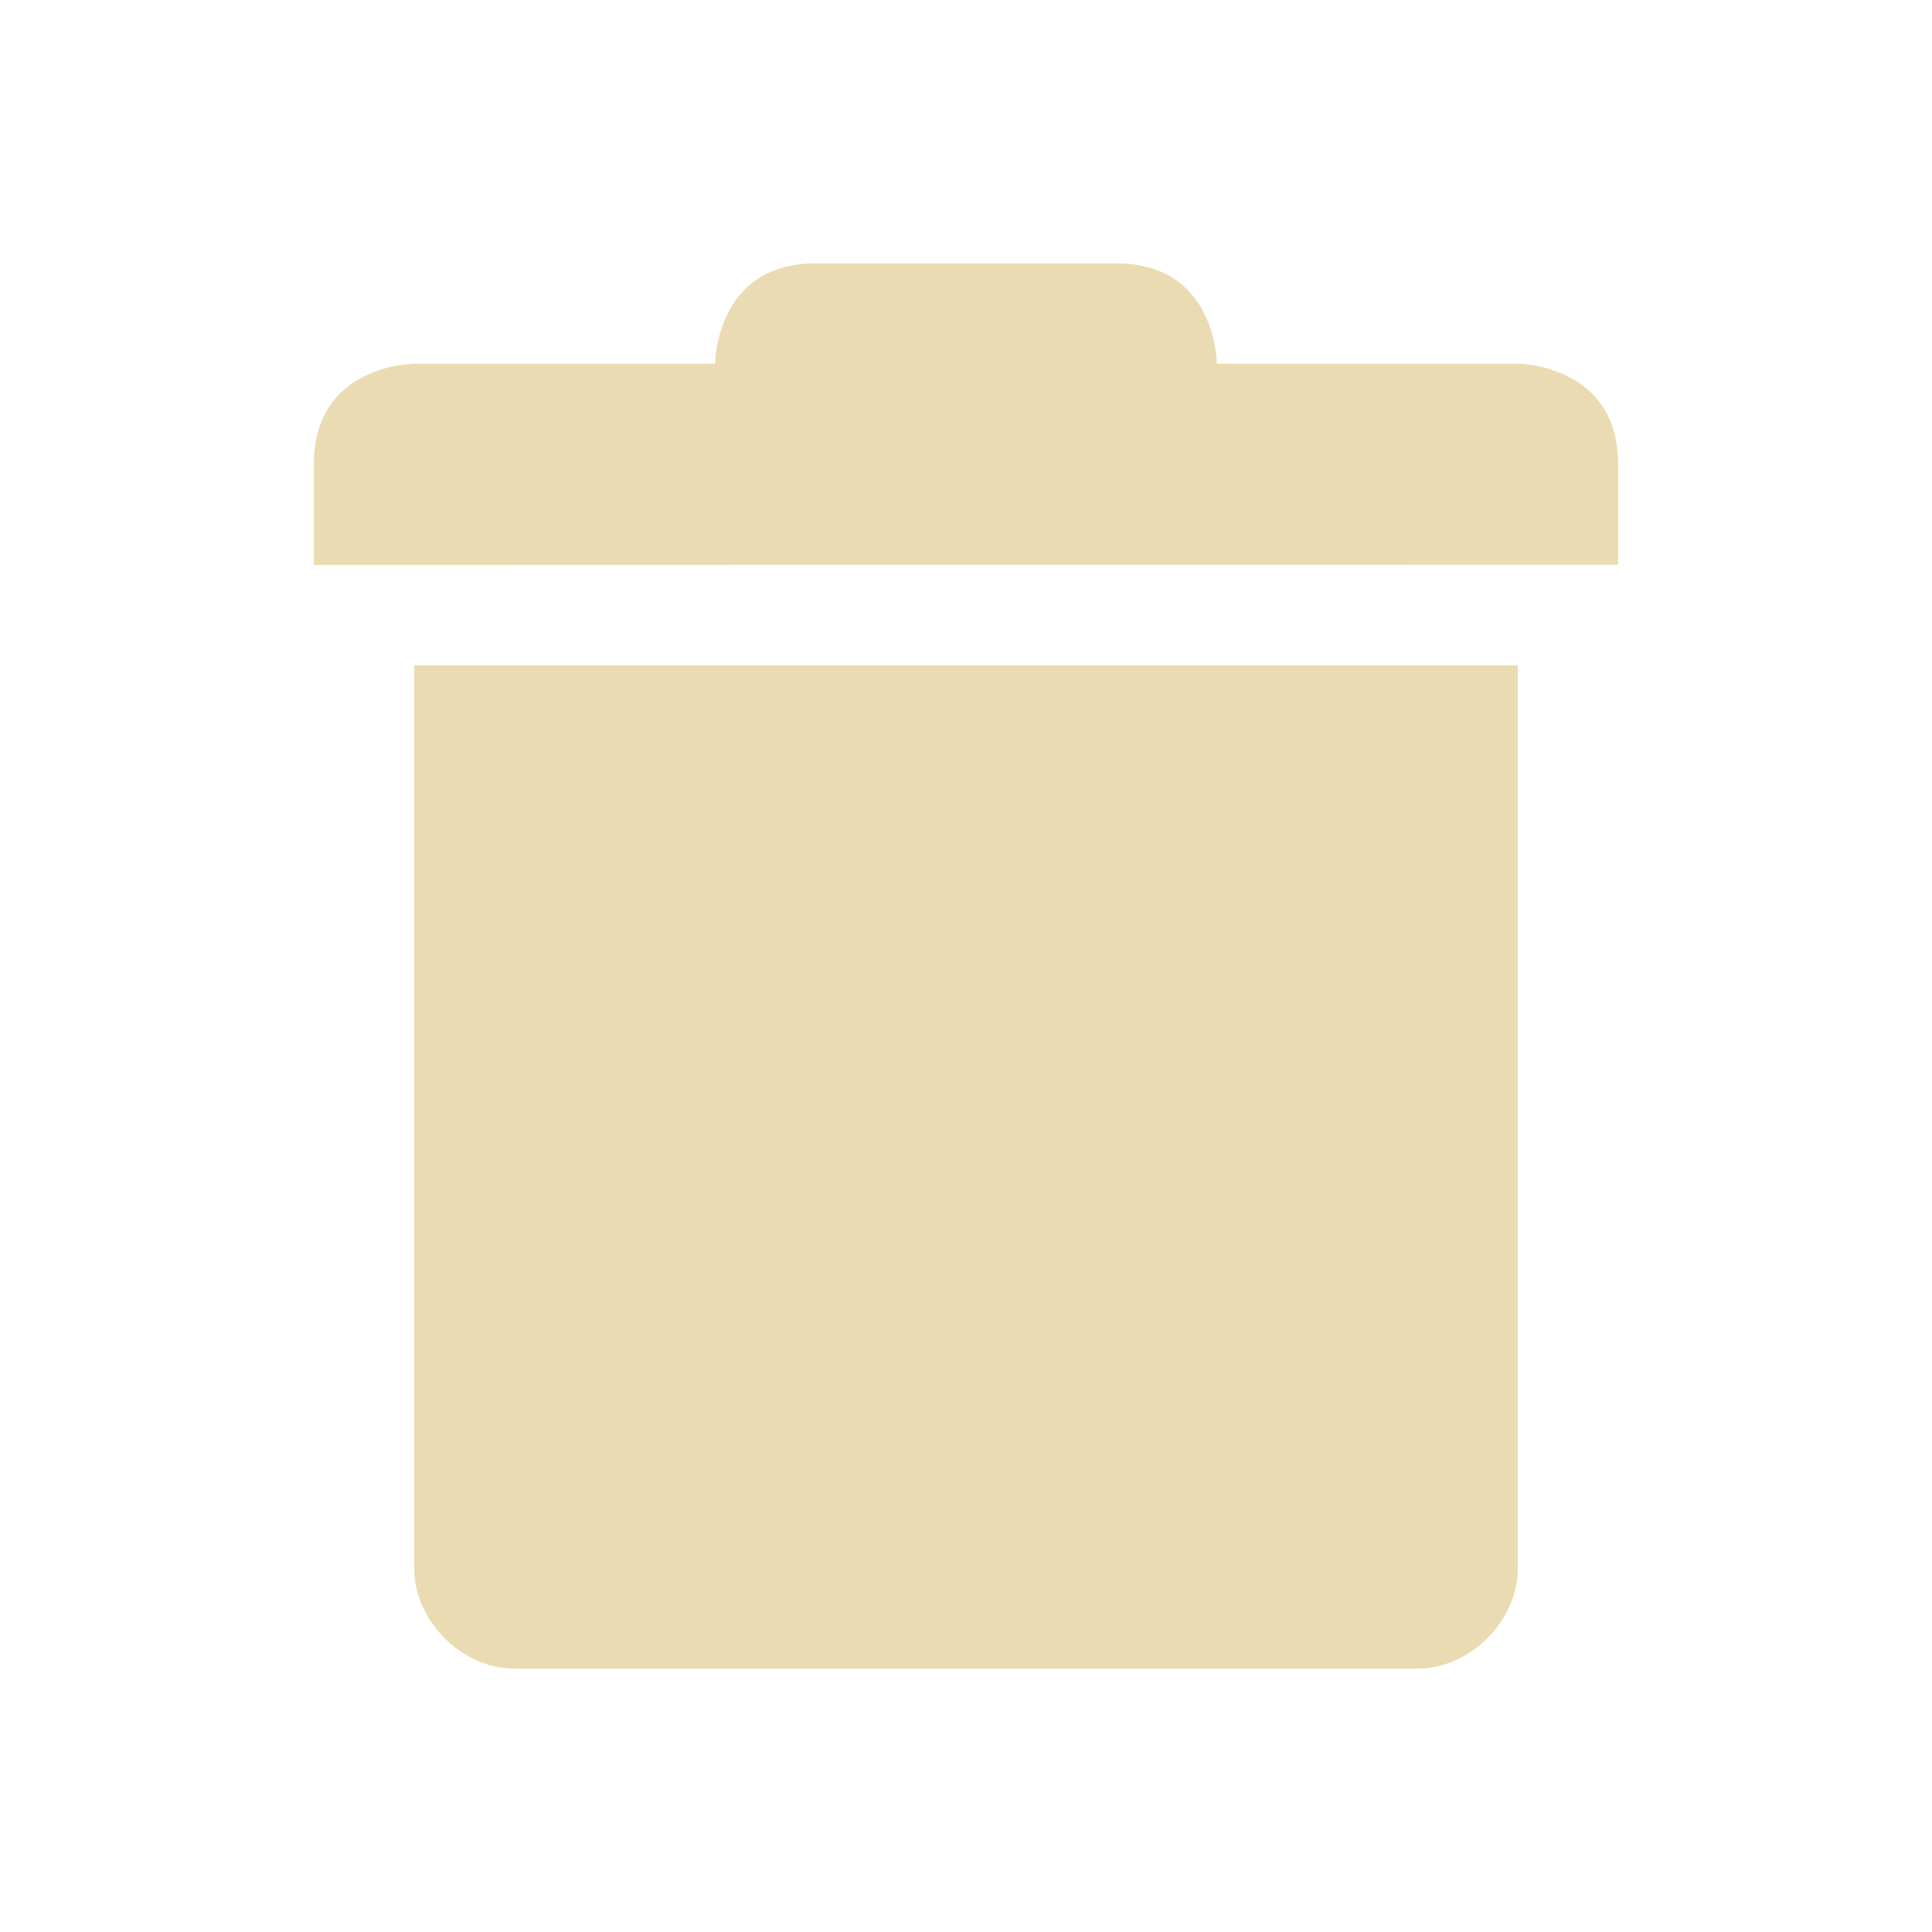
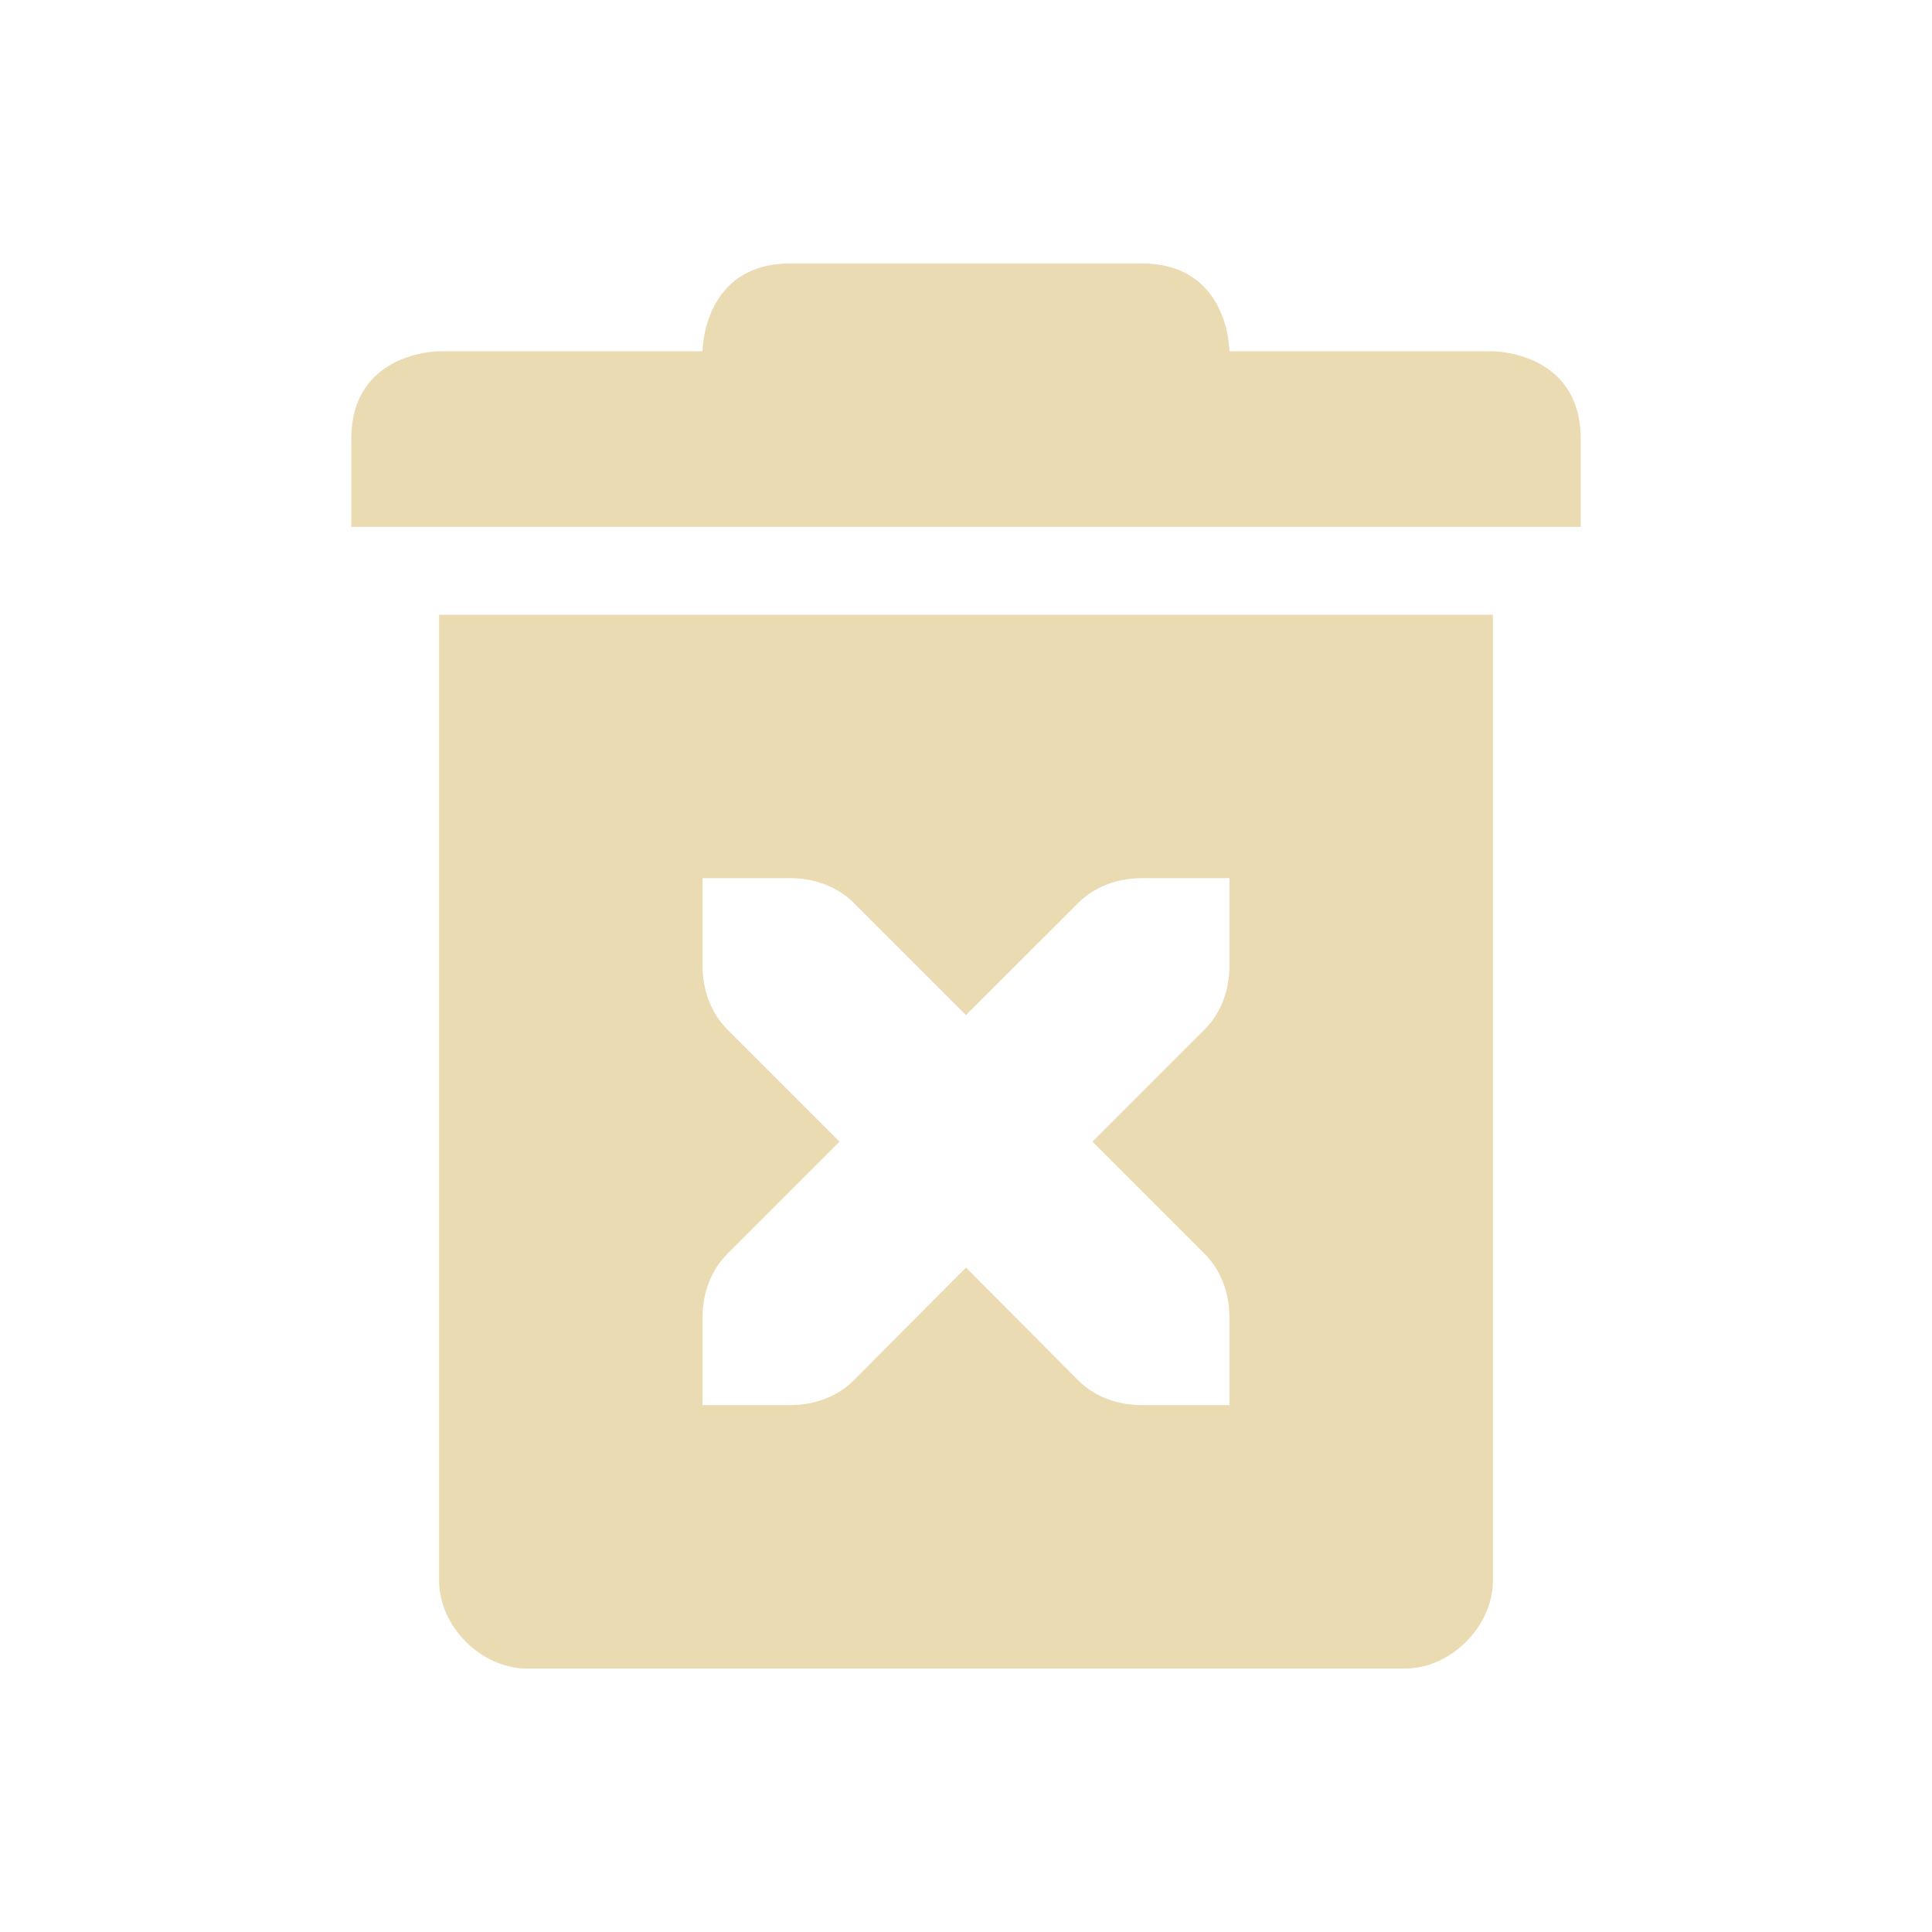
<svg xmlns="http://www.w3.org/2000/svg" width="22" height="22" viewBox="0 0 22 22">
  <defs>
    <style id="current-color-scheme" type="text/css">
-             .ColorScheme-Text {
-                 color: #ebdbb2;
-             }
- 
-             .ColorScheme-Highlight {
-                 color: #458588;
-             }
-         </style>
+    .ColorScheme-Text { color:#ebdbb2; } .ColorScheme-Highlight { color:#458588; }
+   </style>
  </defs>
-   <g transform="matrix(1.142497,0,0,1.142497,-485.4151,-255.1982)" id="g9">
-     <path style="fill:currentColor" class="ColorScheme-Text" d="m 429,230 v 9 c 5e-5,0.524 0.476,1 1,1 h 8 1 c 0.524,-5e-5 1,-0.476 1,-1 v -9 z" id="path5" />
-     <path style="fill:currentColor" class="ColorScheme-Text" d="m 428,228 v 1 l 13,-0.003 v -1 c 0,-1 -1,-1.003 -1,-1.003 h -3 c 0,0 0,-1 -1,-1 h -3 c -1,0 -1,1 -1,1 h -3 c 0,0 -1,0.003 -1,1.003 z" id="path7" />
-   </g>
+   <path style="fill:currentColor" class="ColorScheme-Text" d="M 9,3 C 8,3 8,4 8,4 H 5 C 5,4 4,4 4,5 V 6 H 18 V 5 C 18,4 17,4 17,4 H 14 C 14,4 14,3 13,3 Z M 5,7 V 18 C 5,18.52 5.48,19 6,19 H 16 C 16.52,19 17,18.52 17,18 V 7 Z M 8,10 H 9 C 9.28,10 9.541,10.1 9.721,10.281 L 11,11.559 12.279,10.281 C 12.459,10.1 12.72,10 13,10 H 14 V 11 C 14,11.276 13.901,11.538 13.721,11.719 L 12.44,13 13.721,14.281 C 13.901,14.462 14,14.724 14,15 V 16 H 13 C 12.72,16 12.459,15.9 12.279,15.719 L 11,14.434 9.721,15.719 C 9.541,15.9 9.28,16 9,16 H 8 V 15 C 8,14.724 8.099,14.462 8.279,14.281 L 9.56,13 8.279,11.719 C 8.099,11.538 8,11.276 8,11 Z" />
</svg>
